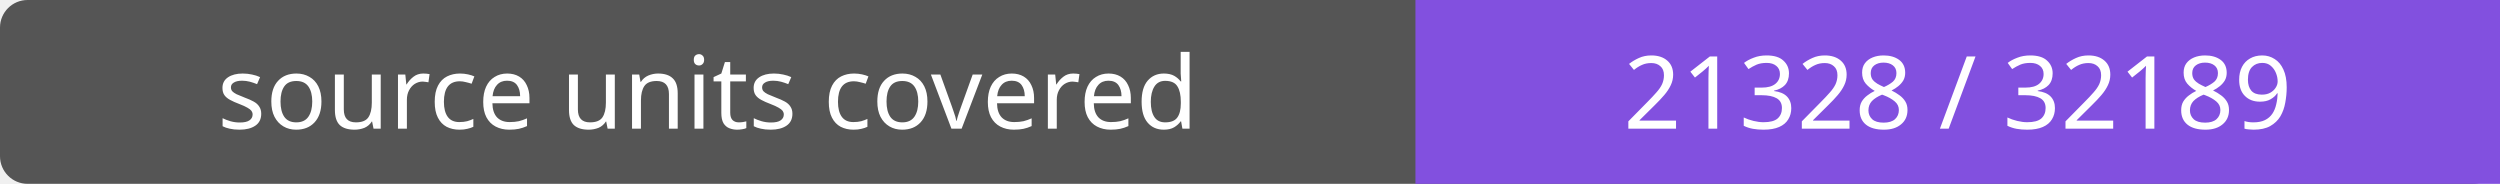
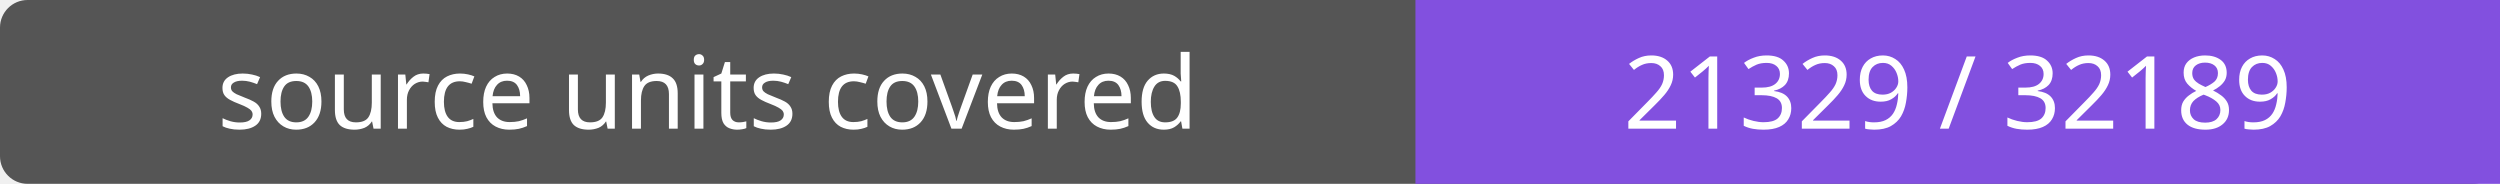
- <svg xmlns="http://www.w3.org/2000/svg" width="272" height="20" role="img" aria-label="source units covered: 21328 / 32189">
+ <svg xmlns="http://www.w3.org/2000/svg" width="272" height="20" role="img" aria-label="source units covered: 21329 / 32189">
  <rect width="272" height="20" rx="3" fill="#555" />
  <path fill="#8250df" d="M154 0h118v20H154z" />
  <g fill="#fff" text-anchor="middle" font-family="Verdana,sans-serif" font-size="11">
    <text x="77.0" y="14">source units covered</text>
-     <text x="213.0" y="14">21328 / 32189</text>
+     <text x="213.0" y="14">21329 / 32189</text>
  </g>
</svg>
